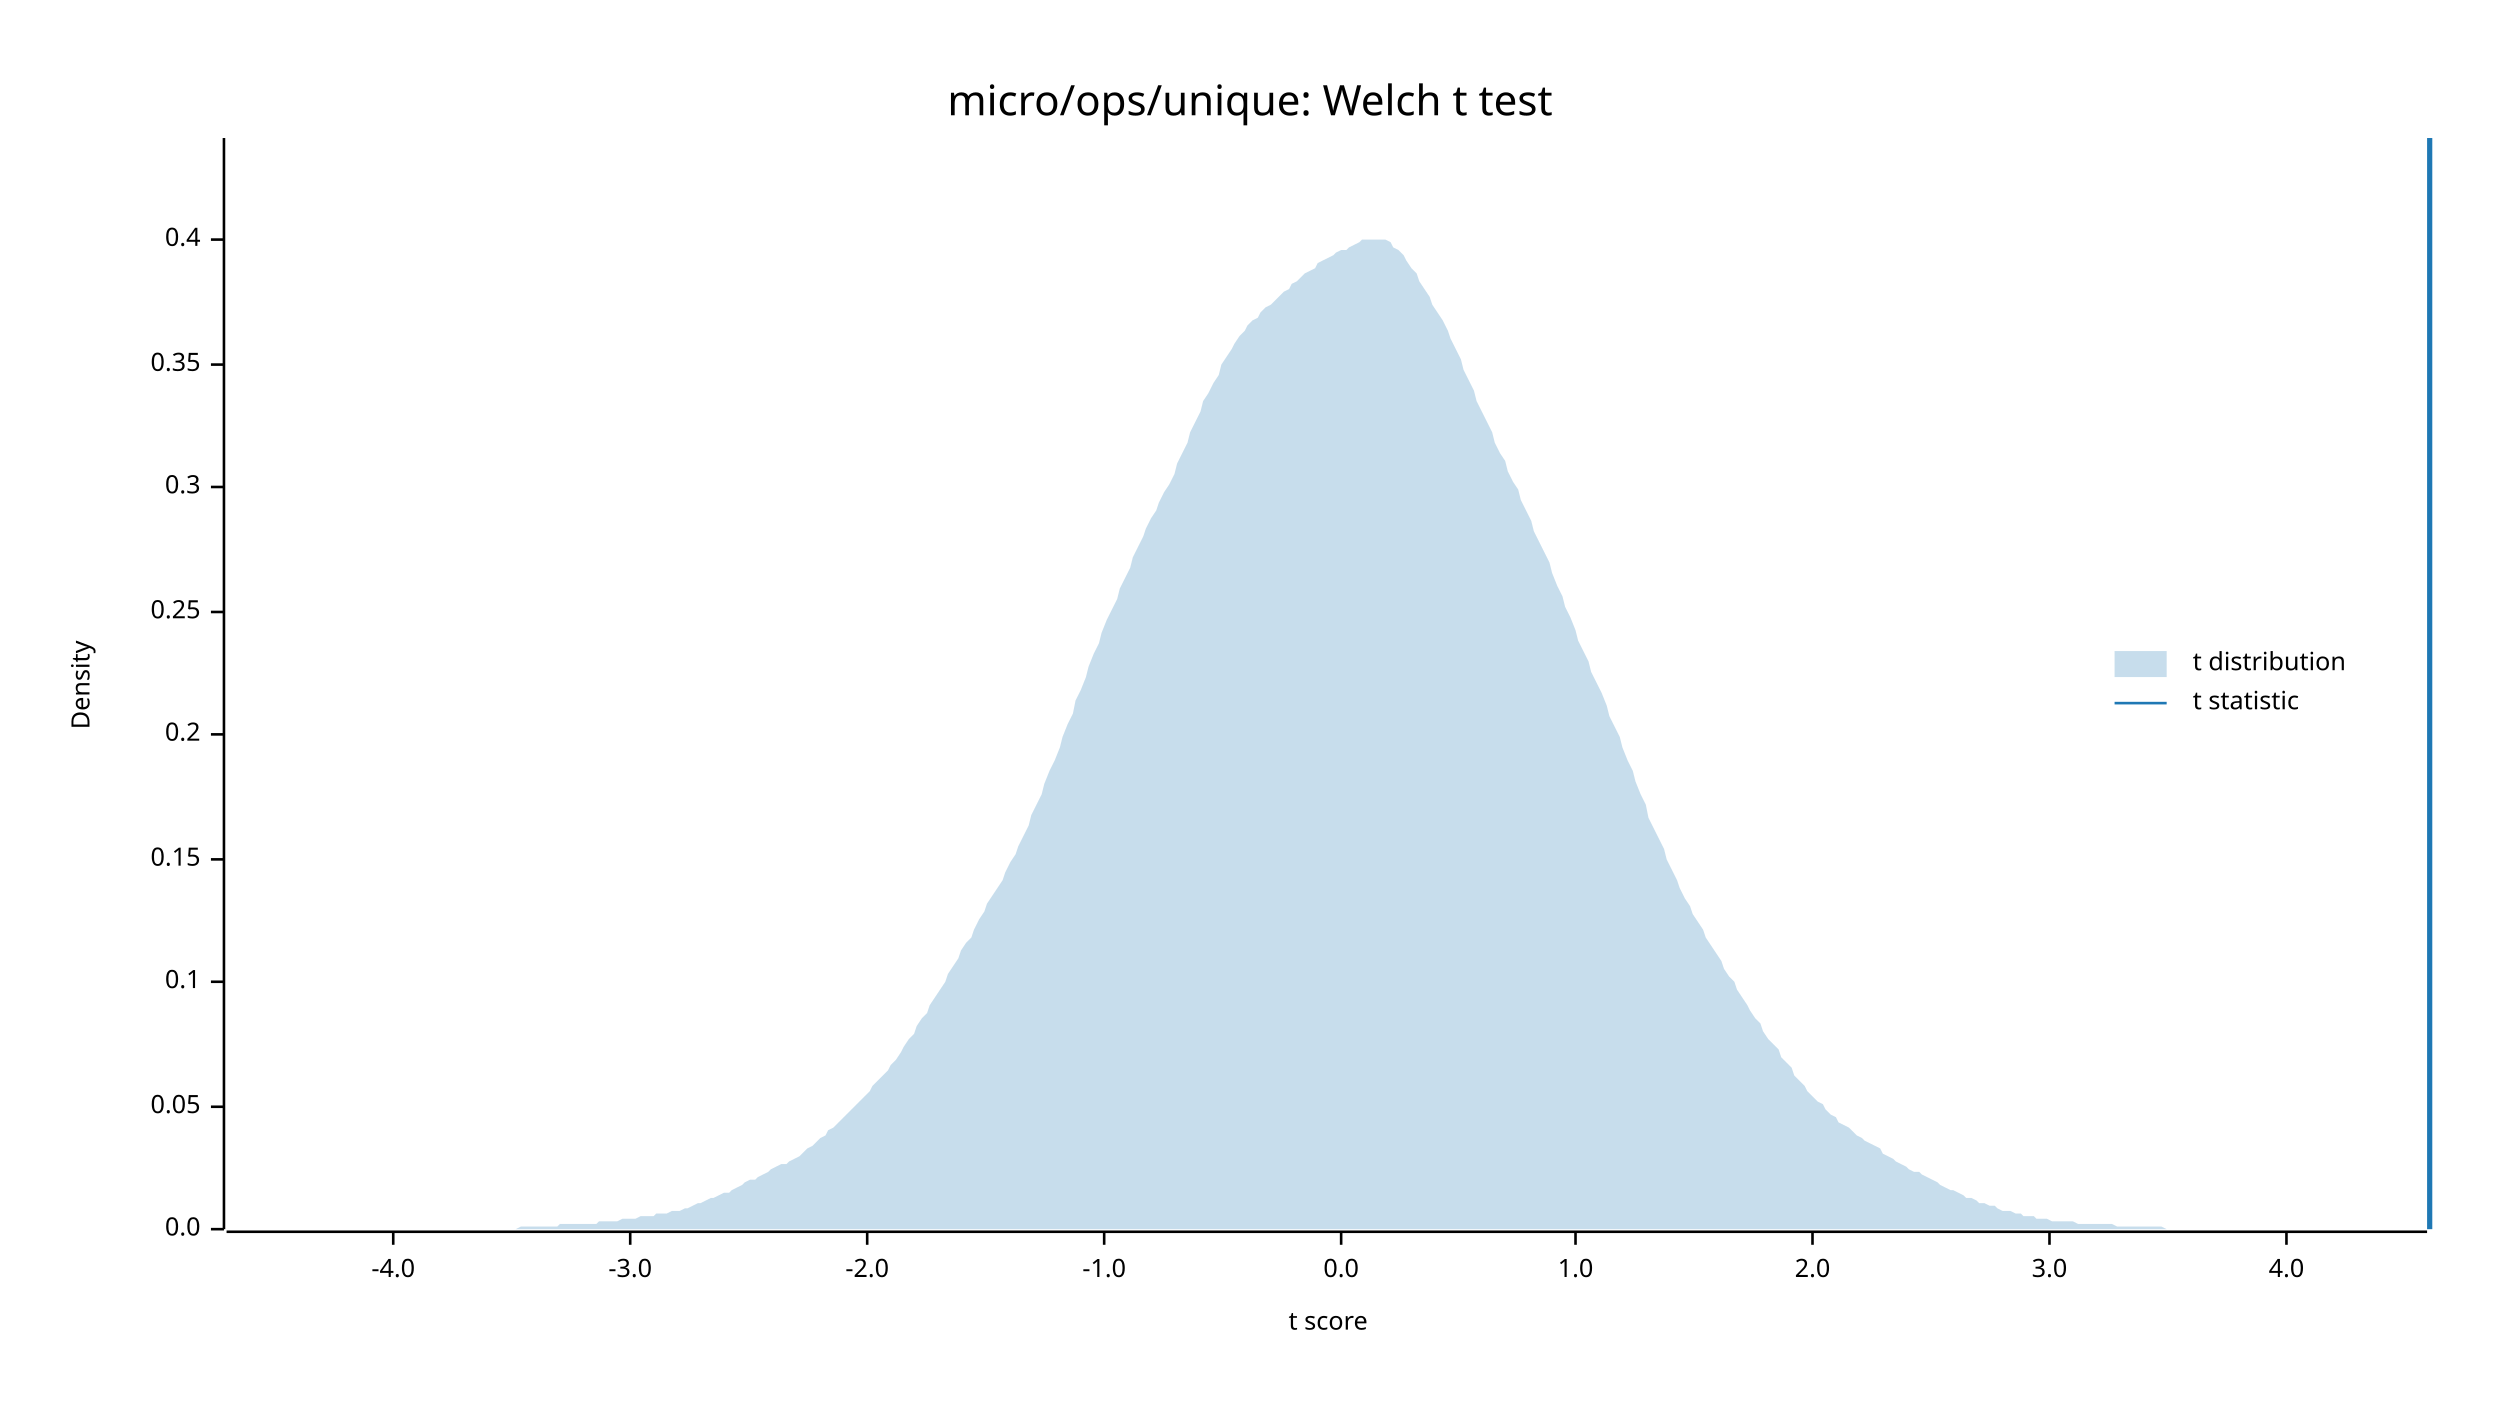
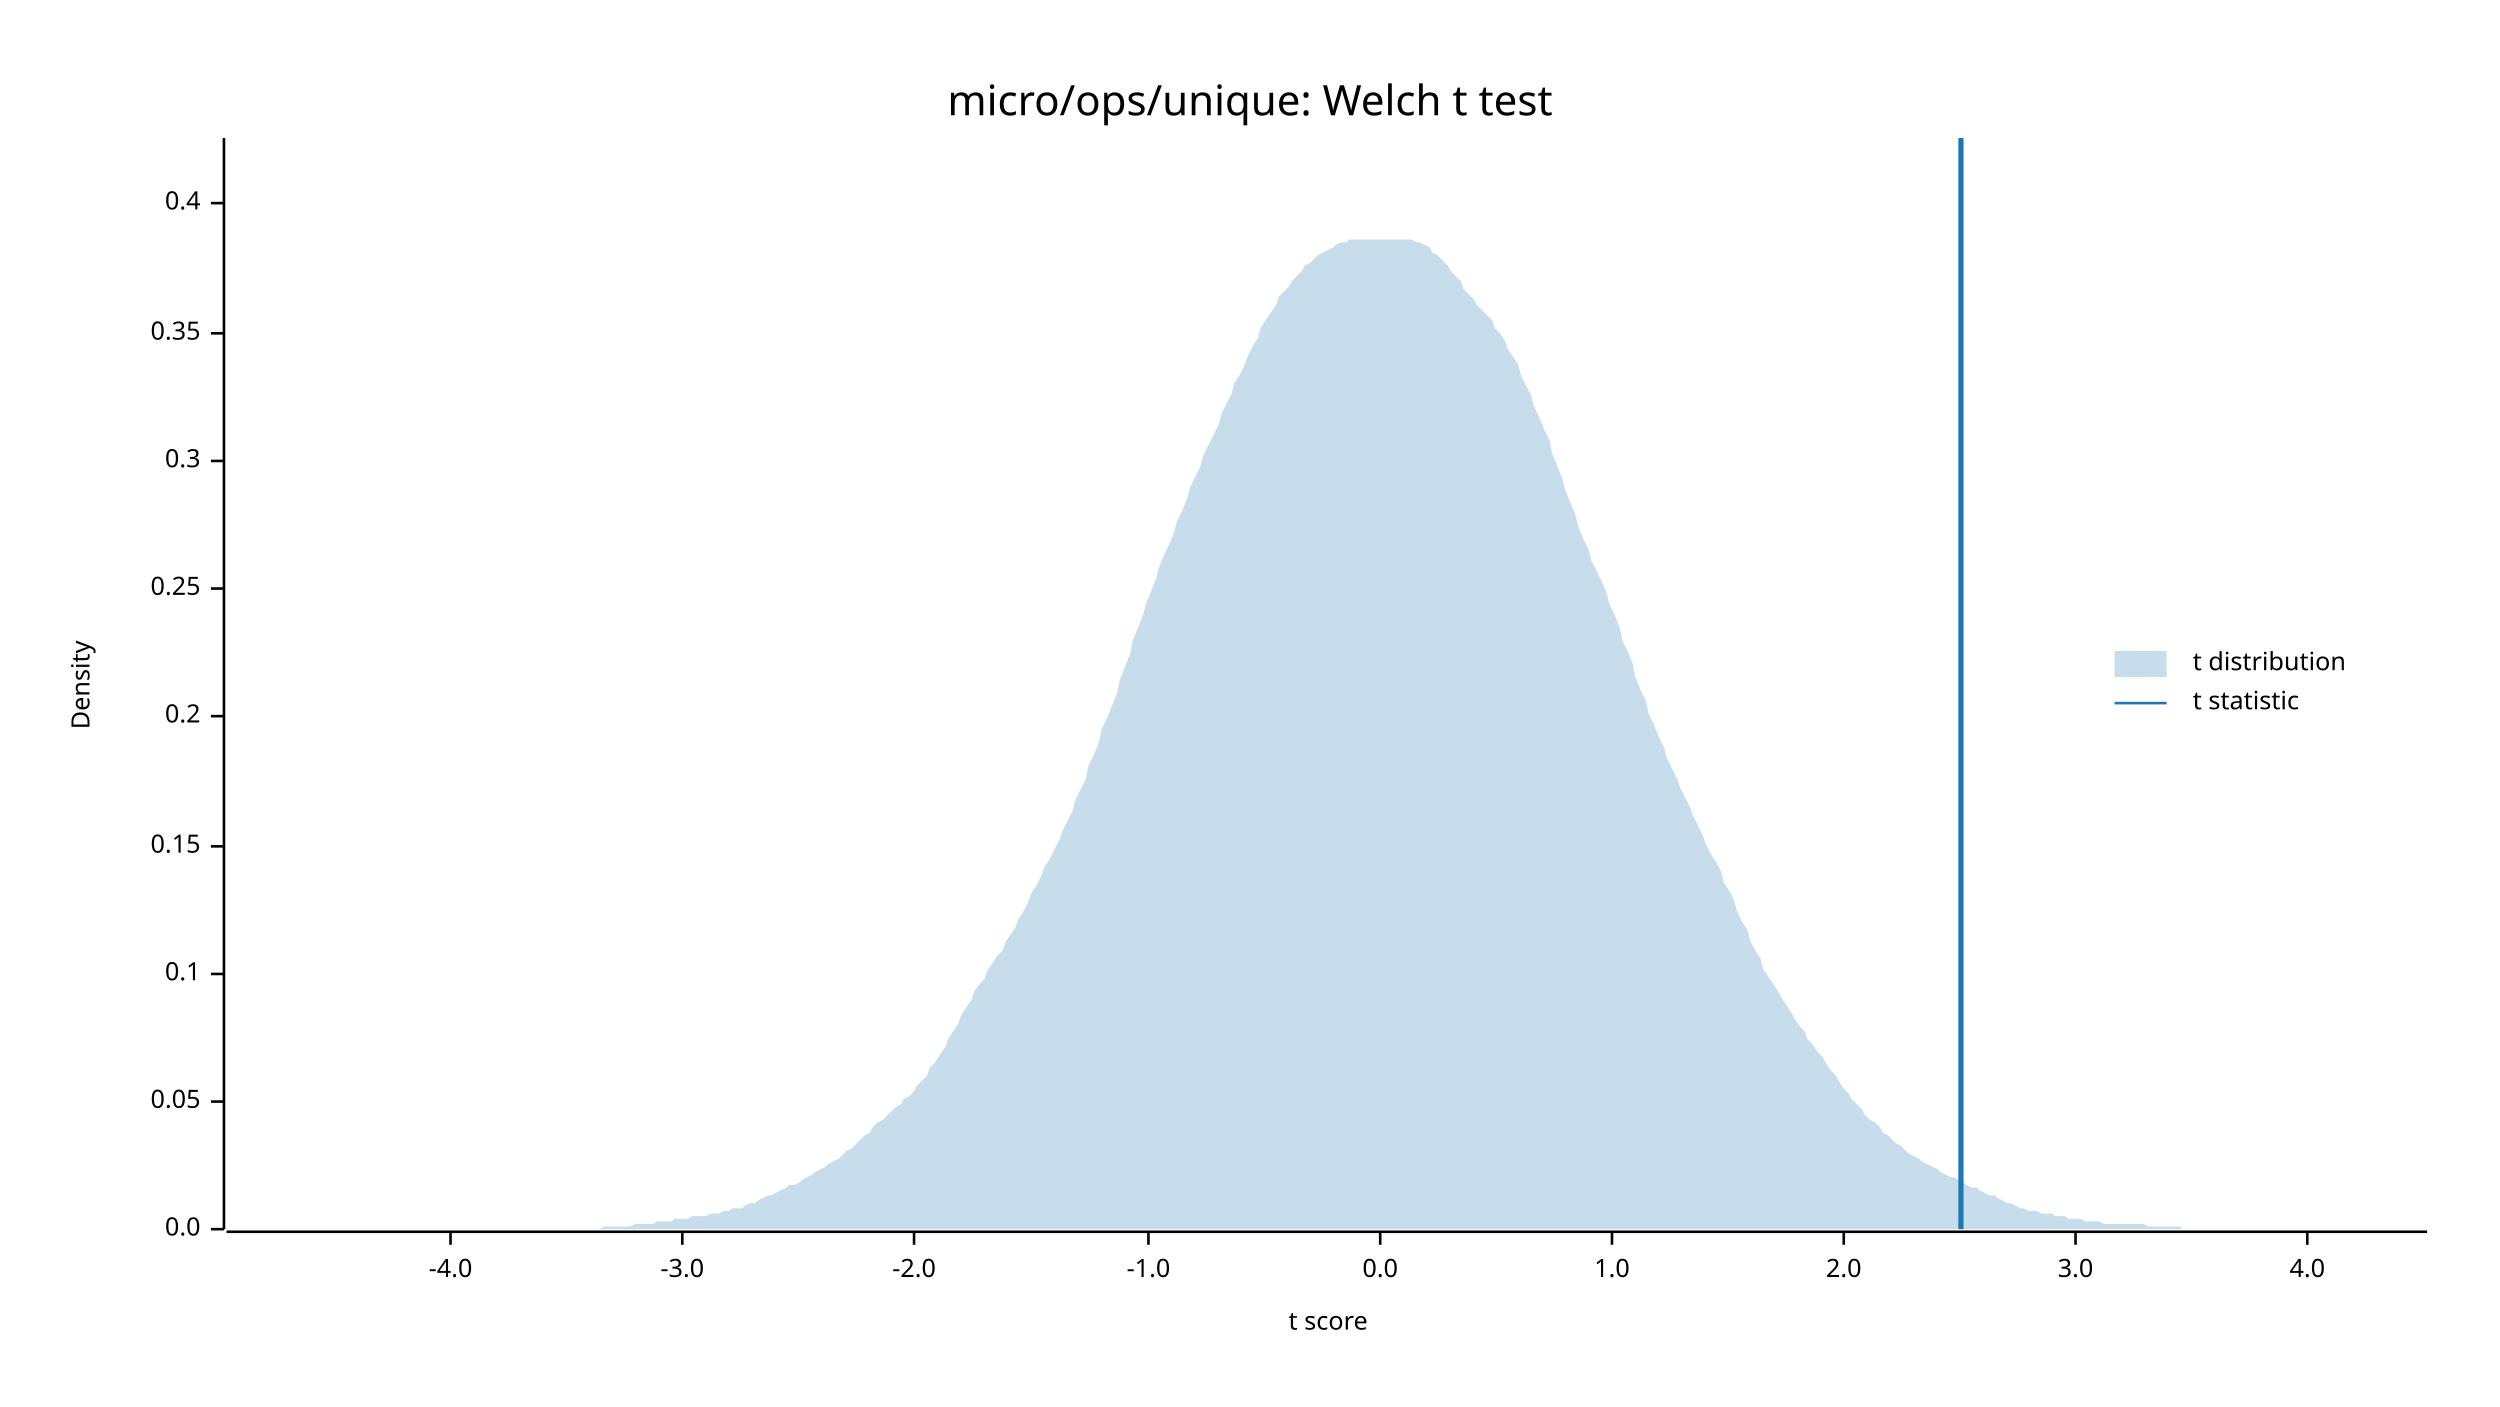
<svg xmlns="http://www.w3.org/2000/svg" width="960" height="540" viewBox="0 0 960 540">
  <text x="480" y="32" dy="0.76em" text-anchor="middle" font-family="sans-serif" font-size="16.129" opacity="1" fill="#000000">
micro/ops/unique: Welch t test
</text>
  <text x="27" y="263" dy="0.76em" text-anchor="middle" font-family="sans-serif" font-size="9.677" opacity="1" fill="#000000" transform="rotate(270, 27, 263)">
Density
</text>
  <text x="510" y="513" dy="-0.5ex" text-anchor="middle" font-family="sans-serif" font-size="9.677" opacity="1" fill="#000000">
t score
</text>
  <polyline fill="none" opacity="1" stroke="#000000" stroke-width="1" points="86,53 86,472 " />
  <text x="77" y="472" dy="0.5ex" text-anchor="end" font-family="sans-serif" font-size="9.677" opacity="1" fill="#000000">
0.0
</text>
  <polyline fill="none" opacity="1" stroke="#000000" stroke-width="1" points="81,472 86,472 " />
-   <text x="77" y="425" dy="0.5ex" text-anchor="end" font-family="sans-serif" font-size="9.677" opacity="1" fill="#000000">
+   <text x="77" y="423" dy="0.5ex" text-anchor="end" font-family="sans-serif" font-size="9.677" opacity="1" fill="#000000">
0.05
</text>
-   <polyline fill="none" opacity="1" stroke="#000000" stroke-width="1" points="81,425 86,425 " />
-   <text x="77" y="377" dy="0.5ex" text-anchor="end" font-family="sans-serif" font-size="9.677" opacity="1" fill="#000000">
+   <polyline fill="none" opacity="1" stroke="#000000" stroke-width="1" points="81,423 86,423 " />
+   <text x="77" y="374" dy="0.5ex" text-anchor="end" font-family="sans-serif" font-size="9.677" opacity="1" fill="#000000">
0.1
</text>
-   <polyline fill="none" opacity="1" stroke="#000000" stroke-width="1" points="81,377 86,377 " />
-   <text x="77" y="330" dy="0.5ex" text-anchor="end" font-family="sans-serif" font-size="9.677" opacity="1" fill="#000000">
+   <polyline fill="none" opacity="1" stroke="#000000" stroke-width="1" points="81,374 86,374 " />
+   <text x="77" y="325" dy="0.5ex" text-anchor="end" font-family="sans-serif" font-size="9.677" opacity="1" fill="#000000">
0.15
</text>
-   <polyline fill="none" opacity="1" stroke="#000000" stroke-width="1" points="81,330 86,330 " />
-   <text x="77" y="282" dy="0.5ex" text-anchor="end" font-family="sans-serif" font-size="9.677" opacity="1" fill="#000000">
+   <polyline fill="none" opacity="1" stroke="#000000" stroke-width="1" points="81,325 86,325 " />
+   <text x="77" y="275" dy="0.5ex" text-anchor="end" font-family="sans-serif" font-size="9.677" opacity="1" fill="#000000">
0.2
</text>
-   <polyline fill="none" opacity="1" stroke="#000000" stroke-width="1" points="81,282 86,282 " />
-   <text x="77" y="235" dy="0.5ex" text-anchor="end" font-family="sans-serif" font-size="9.677" opacity="1" fill="#000000">
+   <polyline fill="none" opacity="1" stroke="#000000" stroke-width="1" points="81,275 86,275 " />
+   <text x="77" y="226" dy="0.5ex" text-anchor="end" font-family="sans-serif" font-size="9.677" opacity="1" fill="#000000">
0.25
</text>
-   <polyline fill="none" opacity="1" stroke="#000000" stroke-width="1" points="81,235 86,235 " />
-   <text x="77" y="187" dy="0.5ex" text-anchor="end" font-family="sans-serif" font-size="9.677" opacity="1" fill="#000000">
+   <polyline fill="none" opacity="1" stroke="#000000" stroke-width="1" points="81,226 86,226 " />
+   <text x="77" y="177" dy="0.5ex" text-anchor="end" font-family="sans-serif" font-size="9.677" opacity="1" fill="#000000">
0.3
</text>
-   <polyline fill="none" opacity="1" stroke="#000000" stroke-width="1" points="81,187 86,187 " />
-   <text x="77" y="140" dy="0.5ex" text-anchor="end" font-family="sans-serif" font-size="9.677" opacity="1" fill="#000000">
+   <polyline fill="none" opacity="1" stroke="#000000" stroke-width="1" points="81,177 86,177 " />
+   <text x="77" y="128" dy="0.5ex" text-anchor="end" font-family="sans-serif" font-size="9.677" opacity="1" fill="#000000">
0.35
</text>
-   <polyline fill="none" opacity="1" stroke="#000000" stroke-width="1" points="81,140 86,140 " />
-   <text x="77" y="92" dy="0.5ex" text-anchor="end" font-family="sans-serif" font-size="9.677" opacity="1" fill="#000000">
+   <polyline fill="none" opacity="1" stroke="#000000" stroke-width="1" points="81,128 86,128 " />
+   <text x="77" y="78" dy="0.5ex" text-anchor="end" font-family="sans-serif" font-size="9.677" opacity="1" fill="#000000">
0.4
</text>
-   <polyline fill="none" opacity="1" stroke="#000000" stroke-width="1" points="81,92 86,92 " />
+   <polyline fill="none" opacity="1" stroke="#000000" stroke-width="1" points="81,78 86,78 " />
  <polyline fill="none" opacity="1" stroke="#000000" stroke-width="1" points="87,473 932,473 " />
-   <text x="151" y="483" dy="0.76em" text-anchor="middle" font-family="sans-serif" font-size="9.677" opacity="1" fill="#000000">
+   <text x="173" y="483" dy="0.76em" text-anchor="middle" font-family="sans-serif" font-size="9.677" opacity="1" fill="#000000">
-4.0
</text>
-   <polyline fill="none" opacity="1" stroke="#000000" stroke-width="1" points="151,473 151,478 " />
-   <text x="242" y="483" dy="0.76em" text-anchor="middle" font-family="sans-serif" font-size="9.677" opacity="1" fill="#000000">
+   <polyline fill="none" opacity="1" stroke="#000000" stroke-width="1" points="173,473 173,478 " />
+   <text x="262" y="483" dy="0.76em" text-anchor="middle" font-family="sans-serif" font-size="9.677" opacity="1" fill="#000000">
-3.0
</text>
-   <polyline fill="none" opacity="1" stroke="#000000" stroke-width="1" points="242,473 242,478 " />
-   <text x="333" y="483" dy="0.76em" text-anchor="middle" font-family="sans-serif" font-size="9.677" opacity="1" fill="#000000">
+   <polyline fill="none" opacity="1" stroke="#000000" stroke-width="1" points="262,473 262,478 " />
+   <text x="351" y="483" dy="0.76em" text-anchor="middle" font-family="sans-serif" font-size="9.677" opacity="1" fill="#000000">
-2.0
</text>
-   <polyline fill="none" opacity="1" stroke="#000000" stroke-width="1" points="333,473 333,478 " />
-   <text x="424" y="483" dy="0.76em" text-anchor="middle" font-family="sans-serif" font-size="9.677" opacity="1" fill="#000000">
+   <polyline fill="none" opacity="1" stroke="#000000" stroke-width="1" points="351,473 351,478 " />
+   <text x="441" y="483" dy="0.76em" text-anchor="middle" font-family="sans-serif" font-size="9.677" opacity="1" fill="#000000">
-1.0
</text>
-   <polyline fill="none" opacity="1" stroke="#000000" stroke-width="1" points="424,473 424,478 " />
-   <text x="515" y="483" dy="0.76em" text-anchor="middle" font-family="sans-serif" font-size="9.677" opacity="1" fill="#000000">
+   <polyline fill="none" opacity="1" stroke="#000000" stroke-width="1" points="441,473 441,478 " />
+   <text x="530" y="483" dy="0.76em" text-anchor="middle" font-family="sans-serif" font-size="9.677" opacity="1" fill="#000000">
0.0
</text>
-   <polyline fill="none" opacity="1" stroke="#000000" stroke-width="1" points="515,473 515,478 " />
-   <text x="605" y="483" dy="0.76em" text-anchor="middle" font-family="sans-serif" font-size="9.677" opacity="1" fill="#000000">
+   <polyline fill="none" opacity="1" stroke="#000000" stroke-width="1" points="530,473 530,478 " />
+   <text x="619" y="483" dy="0.76em" text-anchor="middle" font-family="sans-serif" font-size="9.677" opacity="1" fill="#000000">
1.0
</text>
-   <polyline fill="none" opacity="1" stroke="#000000" stroke-width="1" points="605,473 605,478 " />
-   <text x="696" y="483" dy="0.76em" text-anchor="middle" font-family="sans-serif" font-size="9.677" opacity="1" fill="#000000">
+   <polyline fill="none" opacity="1" stroke="#000000" stroke-width="1" points="619,473 619,478 " />
+   <text x="708" y="483" dy="0.76em" text-anchor="middle" font-family="sans-serif" font-size="9.677" opacity="1" fill="#000000">
2.0
</text>
-   <polyline fill="none" opacity="1" stroke="#000000" stroke-width="1" points="696,473 696,478 " />
-   <text x="787" y="483" dy="0.76em" text-anchor="middle" font-family="sans-serif" font-size="9.677" opacity="1" fill="#000000">
+   <polyline fill="none" opacity="1" stroke="#000000" stroke-width="1" points="708,473 708,478 " />
+   <text x="797" y="483" dy="0.76em" text-anchor="middle" font-family="sans-serif" font-size="9.677" opacity="1" fill="#000000">
3.0
</text>
-   <polyline fill="none" opacity="1" stroke="#000000" stroke-width="1" points="787,473 787,478 " />
-   <text x="878" y="483" dy="0.76em" text-anchor="middle" font-family="sans-serif" font-size="9.677" opacity="1" fill="#000000">
+   <polyline fill="none" opacity="1" stroke="#000000" stroke-width="1" points="797,473 797,478 " />
+   <text x="886" y="483" dy="0.76em" text-anchor="middle" font-family="sans-serif" font-size="9.677" opacity="1" fill="#000000">
4.0
</text>
-   <polyline fill="none" opacity="1" stroke="#000000" stroke-width="1" points="878,473 878,478 " />
-   <polygon opacity="0.25" fill="#1F78B4" points="87,472 88,472 90,472 92,472 93,472 95,472 97,472 98,472 100,472 102,472 103,472 105,472 107,472 109,472 110,472 112,472 114,472 115,472 117,472 119,472 120,472 122,472 124,472 125,472 127,472 129,472 131,472 132,472 134,472 136,472 137,472 139,472 141,472 142,472 144,472 146,472 147,472 149,472 151,472 153,472 154,472 156,472 158,472 159,472 161,472 163,472 164,472 166,472 168,472 169,472 171,472 173,472 175,472 176,472 178,472 180,472 181,472 183,472 185,472 186,472 188,472 190,472 191,472 193,472 195,472 197,472 198,472 200,471 202,471 203,471 205,471 207,471 208,471 210,471 212,471 214,471 215,470 217,470 219,470 220,470 222,470 224,470 225,470 227,470 229,470 230,469 232,469 234,469 236,469 237,469 239,468 241,468 242,468 244,468 246,467 247,467 249,467 251,467 252,466 254,466 256,466 258,465 259,465 261,465 263,464 264,464 266,463 268,462 269,462 271,461 273,460 274,460 276,459 278,458 280,458 281,457 283,456 285,455 286,454 288,453 290,453 291,452 293,451 295,450 296,449 298,448 300,447 302,447 303,446 305,445 307,444 308,443 310,441 312,440 313,439 315,437 317,436 318,434 320,433 322,431 324,429 325,428 327,426 329,424 330,423 332,421 334,419 335,417 337,415 339,413 341,411 342,409 344,407 346,404 347,402 349,399 351,397 352,394 354,391 356,389 357,386 359,383 361,380 363,377 364,374 366,371 368,368 369,365 371,362 373,360 374,357 376,353 378,350 379,347 381,344 383,341 385,338 386,335 388,331 390,328 391,325 393,321 395,317 396,313 398,309 400,305 401,301 403,296 405,292 407,287 408,283 410,278 412,274 413,269 415,265 417,260 418,256 420,251 422,247 423,243 425,238 427,234 429,230 430,226 432,222 434,218 435,214 437,210 439,206 440,203 442,199 444,196 445,193 447,189 449,186 451,182 452,178 454,174 456,170 457,166 459,162 461,158 462,154 464,151 466,147 468,144 469,140 471,137 473,134 474,132 476,129 478,127 479,125 481,123 483,122 484,120 486,118 488,117 490,115 491,114 493,112 495,111 496,109 498,108 500,106 501,105 503,104 505,103 506,101 508,100 510,99 512,98 513,97 515,96 517,96 518,95 520,94 522,93 523,92 525,92 527,92 528,92 530,92 532,92 534,93 535,95 537,96 539,98 540,100 542,103 544,105 545,108 547,111 549,114 550,117 552,120 554,123 556,127 557,130 559,134 561,138 562,142 564,146 566,150 567,154 569,158 571,162 573,166 574,170 576,174 578,177 579,181 581,185 583,188 584,192 586,196 588,200 589,204 591,208 593,212 595,216 596,220 598,225 600,229 601,233 603,237 605,242 606,246 608,250 610,254 611,258 613,262 615,266 617,271 618,275 620,279 622,283 623,287 625,292 627,296 628,300 630,305 632,309 633,314 635,318 637,322 639,326 640,330 642,334 644,338 645,341 647,345 649,348 650,351 652,354 654,357 655,360 657,363 659,366 661,369 662,372 664,375 666,377 667,380 669,383 671,386 672,388 674,391 676,393 677,396 679,399 681,401 683,403 684,406 686,408 688,410 689,413 691,415 693,417 694,419 696,421 698,423 700,424 701,426 703,428 705,429 706,431 708,432 710,433 711,434 713,436 715,437 716,438 718,439 720,440 722,441 723,443 725,444 727,445 728,446 730,447 732,448 733,449 735,450 737,450 738,451 740,452 742,453 744,454 745,455 747,456 749,457 750,457 752,458 754,459 755,460 757,460 759,461 760,462 762,462 764,463 766,463 767,464 769,465 771,465 772,465 774,466 776,466 777,467 779,467 781,467 782,468 784,468 786,468 788,469 789,469 791,469 793,469 794,469 796,469 798,470 799,470 801,470 803,470 804,470 806,470 808,470 810,470 811,470 813,471 815,471 816,471 818,471 820,471 821,471 823,471 825,471 827,471 828,471 830,471 832,472 833,472 835,472 837,472 838,472 840,472 842,472 843,472 845,472 847,472 849,472 850,472 852,472 854,472 855,472 857,472 859,472 860,472 862,472 864,472 865,472 867,472 869,472 871,472 872,472 874,472 876,472 877,472 879,472 881,472 882,472 884,472 886,472 887,472 889,472 891,472 893,472 894,472 896,472 898,472 899,472 901,472 903,472 904,472 906,472 908,472 909,472 911,472 913,472 915,472 916,472 918,472 920,472 921,472 923,472 925,472 926,472 928,472 930,472 932,472 932,472 87,472 " />
-   <polyline fill="none" opacity="1" stroke="#1F78B4" stroke-width="2" points="933,472 933,53 " />
+   <polyline fill="none" opacity="1" stroke="#000000" stroke-width="1" points="886,473 886,478 " />
+   <polygon opacity="0.25" fill="#1F78B4" points="87,472 88,472 90,472 92,472 93,472 95,472 97,472 98,472 100,472 102,472 103,472 105,472 107,472 109,472 110,472 112,472 114,472 115,472 117,472 119,472 120,472 122,472 124,472 125,472 127,472 129,472 131,472 132,472 134,472 136,472 137,472 139,472 141,472 142,472 144,472 146,472 147,472 149,472 151,472 153,472 154,472 156,472 158,472 159,472 161,472 163,472 164,472 166,472 168,472 169,472 171,472 173,472 175,472 176,472 178,472 180,472 181,472 183,472 185,472 186,472 188,472 190,472 191,472 193,472 195,472 197,472 198,472 200,472 202,472 203,472 205,472 207,472 208,472 210,472 212,472 214,472 215,472 217,472 219,472 220,472 222,472 224,472 225,472 227,472 229,472 230,472 232,471 234,471 236,471 237,471 239,471 241,471 242,471 244,470 246,470 247,470 249,470 251,470 252,469 254,469 256,469 258,469 259,468 261,468 263,468 264,468 266,467 268,467 269,467 271,467 273,466 274,466 276,466 278,465 280,465 281,464 283,464 285,464 286,463 288,462 290,462 291,461 293,460 295,459 296,459 298,458 300,457 302,456 303,455 305,455 307,454 308,453 310,452 312,451 313,450 315,449 317,448 318,447 320,446 322,445 324,443 325,442 327,441 329,439 330,438 332,436 334,435 335,433 337,431 339,430 341,428 342,427 344,425 346,424 347,422 349,421 351,419 352,417 354,415 356,413 357,410 359,408 361,405 363,402 364,399 366,396 368,393 369,390 371,387 373,384 374,381 376,378 378,376 379,373 381,370 383,367 385,365 386,362 388,359 390,356 391,353 393,350 395,346 396,343 398,340 400,336 401,333 403,330 405,326 407,322 408,319 410,315 412,311 413,307 415,303 417,299 418,294 420,290 422,285 423,280 425,276 427,271 429,266 430,261 432,256 434,251 435,246 437,241 439,236 440,232 442,227 444,222 445,218 447,213 449,209 451,204 452,200 454,196 456,191 457,187 459,183 461,179 462,175 464,171 466,167 468,163 469,159 471,155 473,151 474,147 476,144 478,140 479,137 481,133 483,130 484,126 486,123 488,120 490,117 491,114 493,112 495,110 496,108 498,106 500,104 501,102 503,101 505,99 506,98 508,97 510,96 512,95 513,94 515,93 517,93 518,92 520,92 522,92 523,92 525,92 527,92 528,92 530,92 532,92 534,92 535,92 537,92 539,92 540,92 542,92 544,93 545,93 547,94 549,95 550,97 552,98 554,100 556,102 557,104 559,106 561,108 562,111 564,113 566,115 567,117 569,119 571,121 573,123 574,126 576,128 578,131 579,134 581,137 583,140 584,144 586,148 588,152 589,156 591,160 593,165 595,169 596,174 598,179 600,184 601,188 603,193 605,198 606,202 608,207 610,211 611,215 613,219 615,223 617,228 618,232 620,236 622,241 623,246 625,250 627,255 628,260 630,265 632,269 633,274 635,278 637,283 639,287 640,291 642,295 644,299 645,302 647,306 649,310 650,313 652,317 654,321 655,324 657,328 659,331 661,335 662,339 664,342 666,346 667,350 669,354 671,357 672,361 674,365 676,368 677,372 679,375 681,378 683,381 684,383 686,386 688,389 689,391 691,394 693,396 694,399 696,401 698,404 700,406 701,408 703,411 705,413 706,415 708,418 710,420 711,422 713,424 715,426 716,428 718,430 720,431 722,433 723,435 725,436 727,438 728,439 730,440 732,442 733,443 735,444 737,445 738,446 740,447 742,448 744,449 745,450 747,451 749,452 750,452 752,453 754,454 755,455 757,456 759,456 760,457 762,458 764,459 766,459 767,460 769,461 771,462 772,462 774,463 776,464 777,464 779,465 781,465 782,465 784,466 786,466 788,466 789,467 791,467 793,467 794,468 796,468 798,468 799,468 801,469 803,469 804,469 806,469 808,470 810,470 811,470 813,470 815,470 816,470 818,470 820,470 821,470 823,470 825,471 827,471 828,471 830,471 832,471 833,471 835,471 837,471 838,472 840,472 842,472 843,472 845,472 847,472 849,472 850,472 852,472 854,472 855,472 857,472 859,472 860,472 862,472 864,472 865,472 867,472 869,472 871,472 872,472 874,472 876,472 877,472 879,472 881,472 882,472 884,472 886,472 887,472 889,472 891,472 893,472 894,472 896,472 898,472 899,472 901,472 903,472 904,472 906,472 908,472 909,472 911,472 913,472 915,472 916,472 918,472 920,472 921,472 923,472 925,472 926,472 928,472 930,472 932,472 932,472 87,472 " />
+   <polyline fill="none" opacity="1" stroke="#1F78B4" stroke-width="2" points="753,472 753,53 " />
  <text x="842" y="250" dy="0.76em" text-anchor="start" font-family="sans-serif" font-size="9.677" opacity="1" fill="#000000">
t distribution
</text>
  <text x="842" y="265" dy="0.76em" text-anchor="start" font-family="sans-serif" font-size="9.677" opacity="1" fill="#000000">
t statistic
</text>
  <rect x="812" y="250" width="20" height="10" opacity="0.25" fill="#1F78B4" stroke="none" />
  <polyline fill="none" opacity="1" stroke="#1F78B4" stroke-width="1" points="812,270 832,270 " />
</svg>
